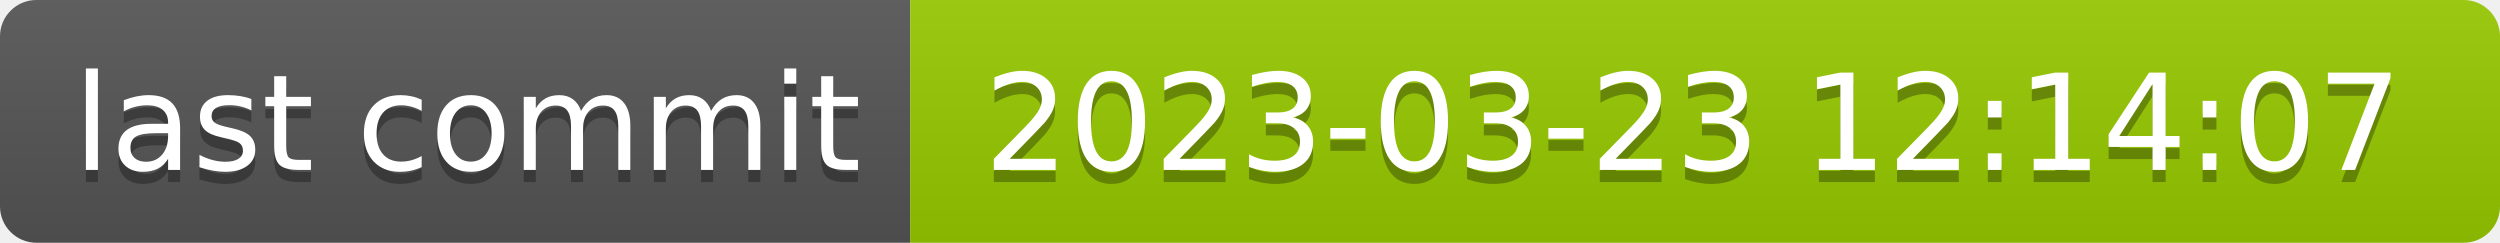
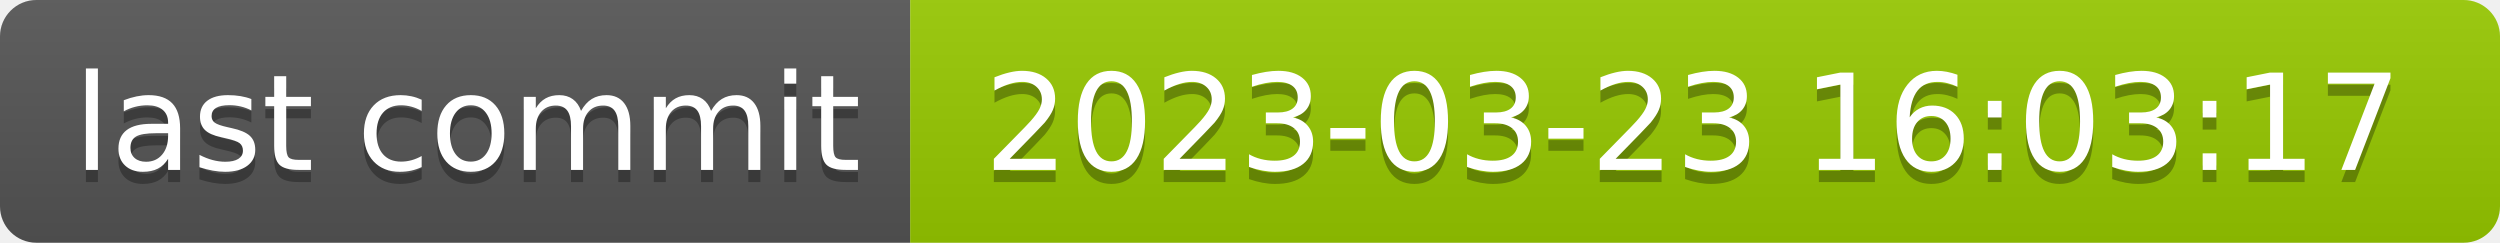
- <svg xmlns="http://www.w3.org/2000/svg" width="206" height="20" role="img" aria-label="last commit: 2023-03-23 12:14:07">
+ <svg xmlns="http://www.w3.org/2000/svg" width="206" height="20" role="img" aria-label="last commit: 2023-03-23 16:03:17">
  <linearGradient id="s" x2="0" y2="100%">
    <stop offset="0" stop-color="#bbb" stop-opacity=".1" />
    <stop offset="1" stop-opacity=".1" />
  </linearGradient>
  <clipPath id="r">
    <rect width="206" height="20" rx="3" fill="#fff" />
  </clipPath>
  <g clip-path="url(#r)">
    <rect width="75" height="20" fill="#555" />
    <rect x="75" width="131" height="20" fill="#97ca00" />
    <rect width="206" height="20" fill="url(#s)" />
  </g>
  <g fill="#fff" text-anchor="middle" font-family="Verdana,Geneva,DejaVu Sans,sans-serif" text-rendering="geometricPrecision" font-size="110">
    <text aria-hidden="true" x="385" y="150" fill="#010101" fill-opacity=".3" transform="scale(.1)" textLength="650">last commit</text>
    <text x="385" y="140" transform="scale(.1)" fill="#fff" textLength="650">last commit</text>
-     <text aria-hidden="true" x="1395" y="150" fill="#010101" fill-opacity=".3" transform="scale(.1)" textLength="1210">2023-03-23 12:14:07</text>
-     <text x="1395" y="140" transform="scale(.1)" fill="#fff" textLength="1210">2023-03-23 12:14:07</text>
+     <text aria-hidden="true" x="1395" y="150" fill="#010101" fill-opacity=".3" transform="scale(.1)" textLength="1210">2023-03-23 16:03:17</text>
+     <text x="1395" y="140" transform="scale(.1)" fill="#fff" textLength="1210">2023-03-23 16:03:17</text>
  </g>
</svg>
